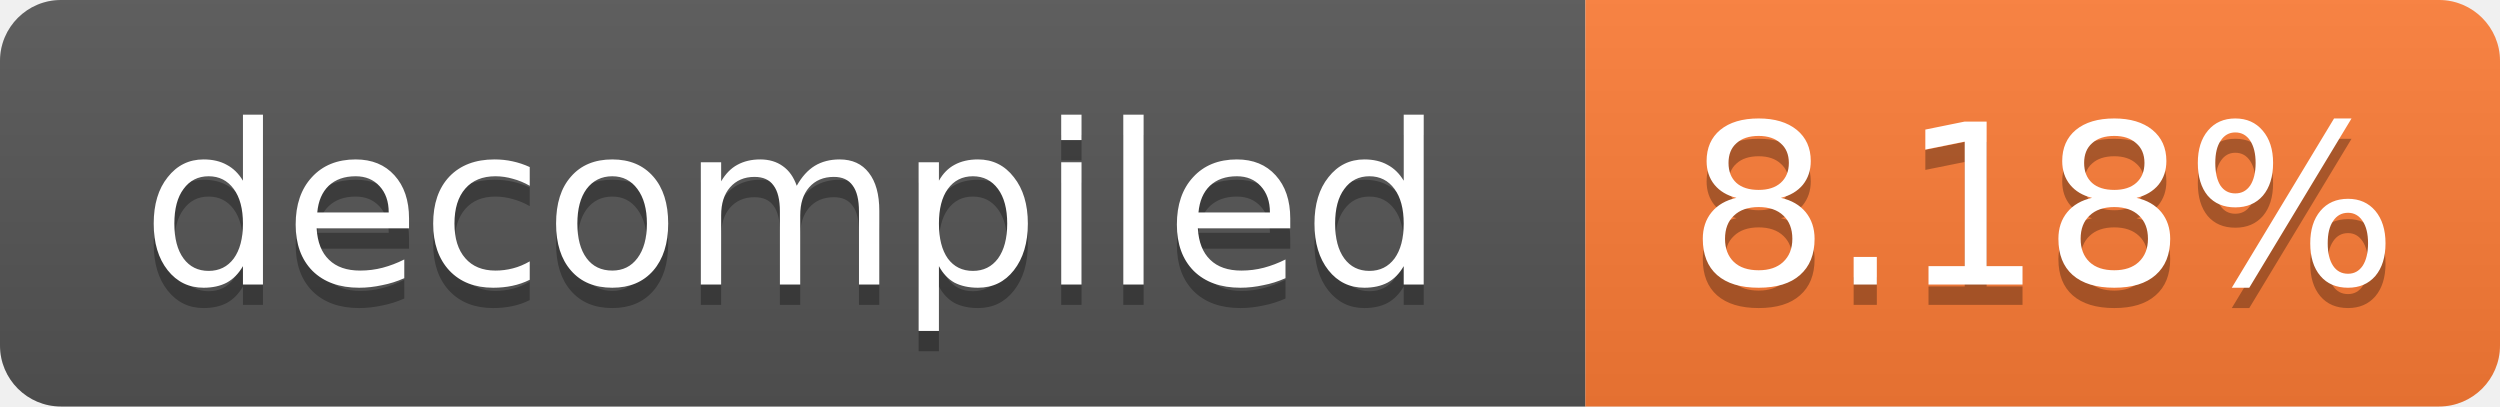
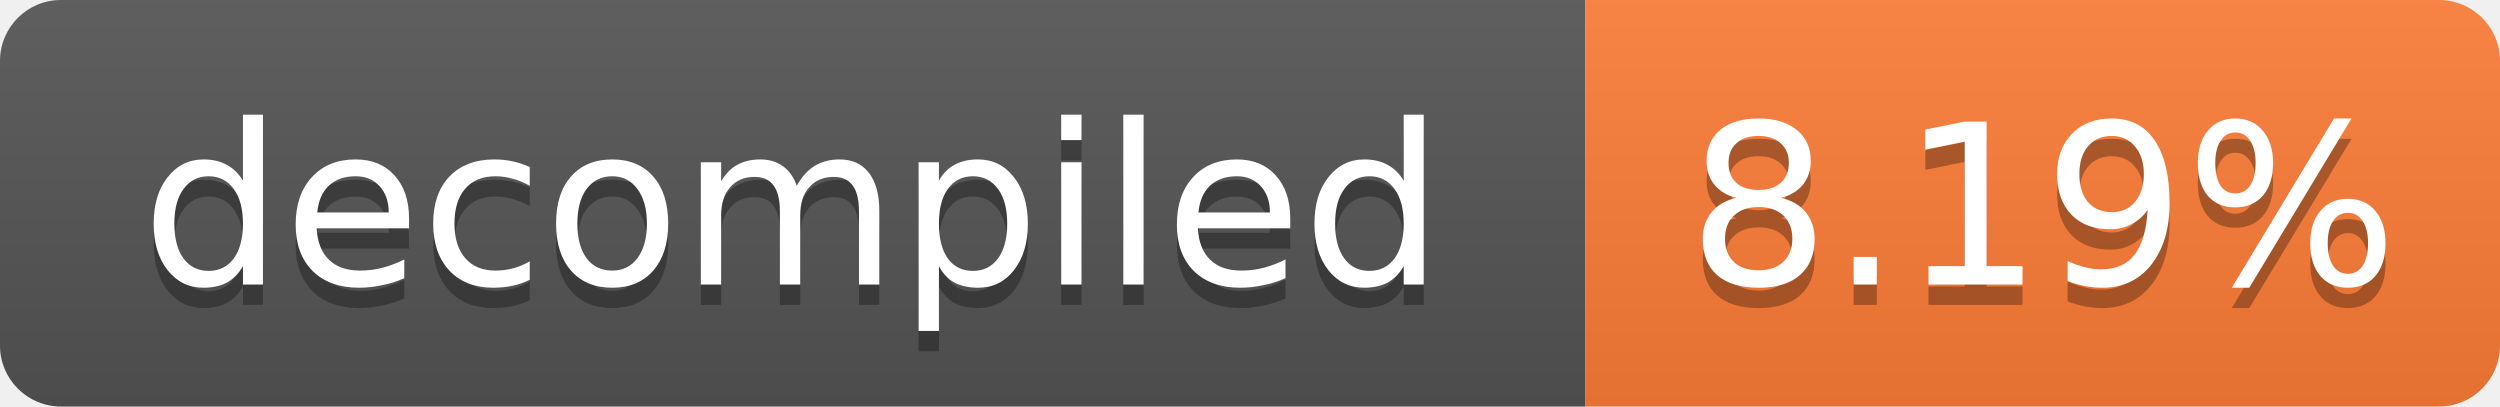
- <svg xmlns="http://www.w3.org/2000/svg" width="123" height="20" role="img" aria-label="decompiled: 8.18%">
+ <svg xmlns="http://www.w3.org/2000/svg" width="123" height="20" role="img" aria-label="decompiled: 8.19%">
  <linearGradient id="s" x2="0" y2="100%">
    <stop offset="0" stop-color="#bbb" stop-opacity=".1" />
    <stop offset="1" stop-opacity=".1" />
  </linearGradient>
  <clipPath id="r">
    <rect width="123" height="20" rx="3" fill="#fff" />
  </clipPath>
  <g clip-path="url(#r)">
    <rect width="78" height="20" fill="#555" />
    <rect x="78" width="45" height="20" fill="#fe7d37" />
    <rect width="123" height="20" fill="url(#s)" />
  </g>
  <g fill="#fff" text-anchor="middle" font-family="Verdana,Geneva,DejaVu Sans,sans-serif" font-size="11">
    <text x="39.0" y="15" fill="#010101" fill-opacity=".3">decompiled</text>
    <text x="39.0" y="14">decompiled</text>
-     <text x="100.5" y="15" fill="#010101" fill-opacity=".3">8.18%</text>
-     <text x="100.5" y="14">8.18%</text>
+     <text x="100.5" y="15" fill="#010101" fill-opacity=".3">8.19%</text>
+     <text x="100.5" y="14">8.19%</text>
  </g>
</svg>
